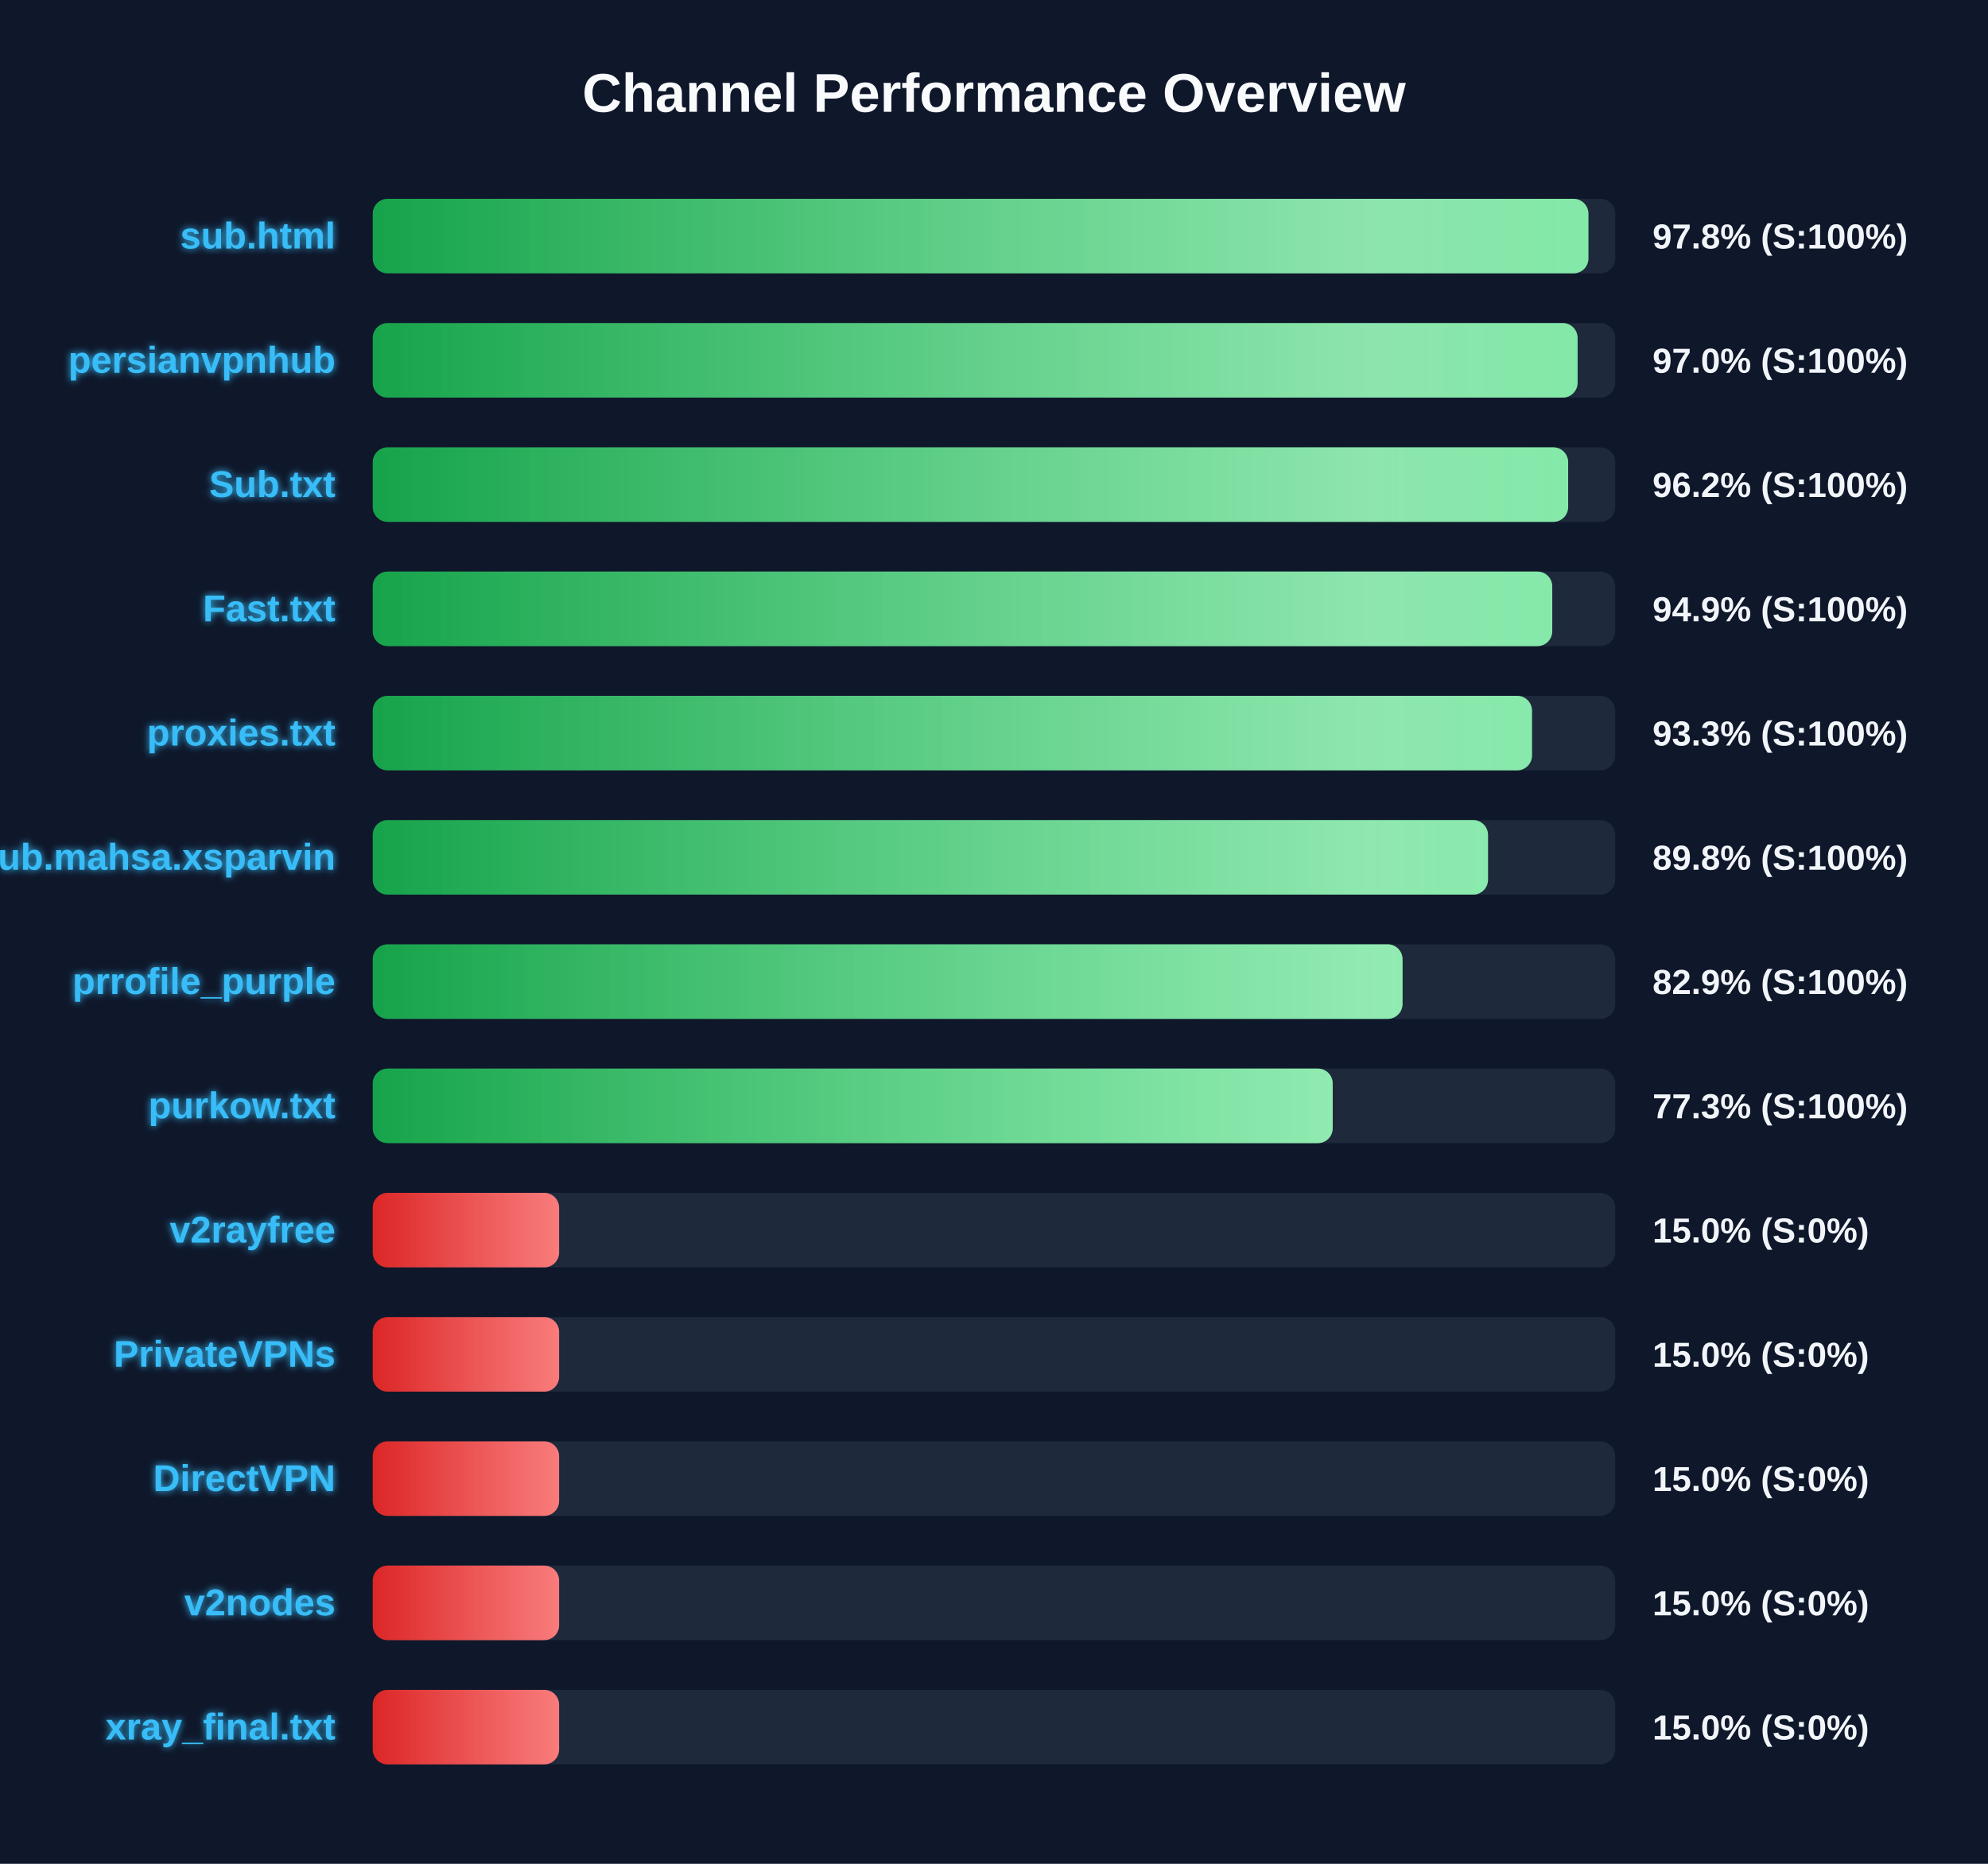
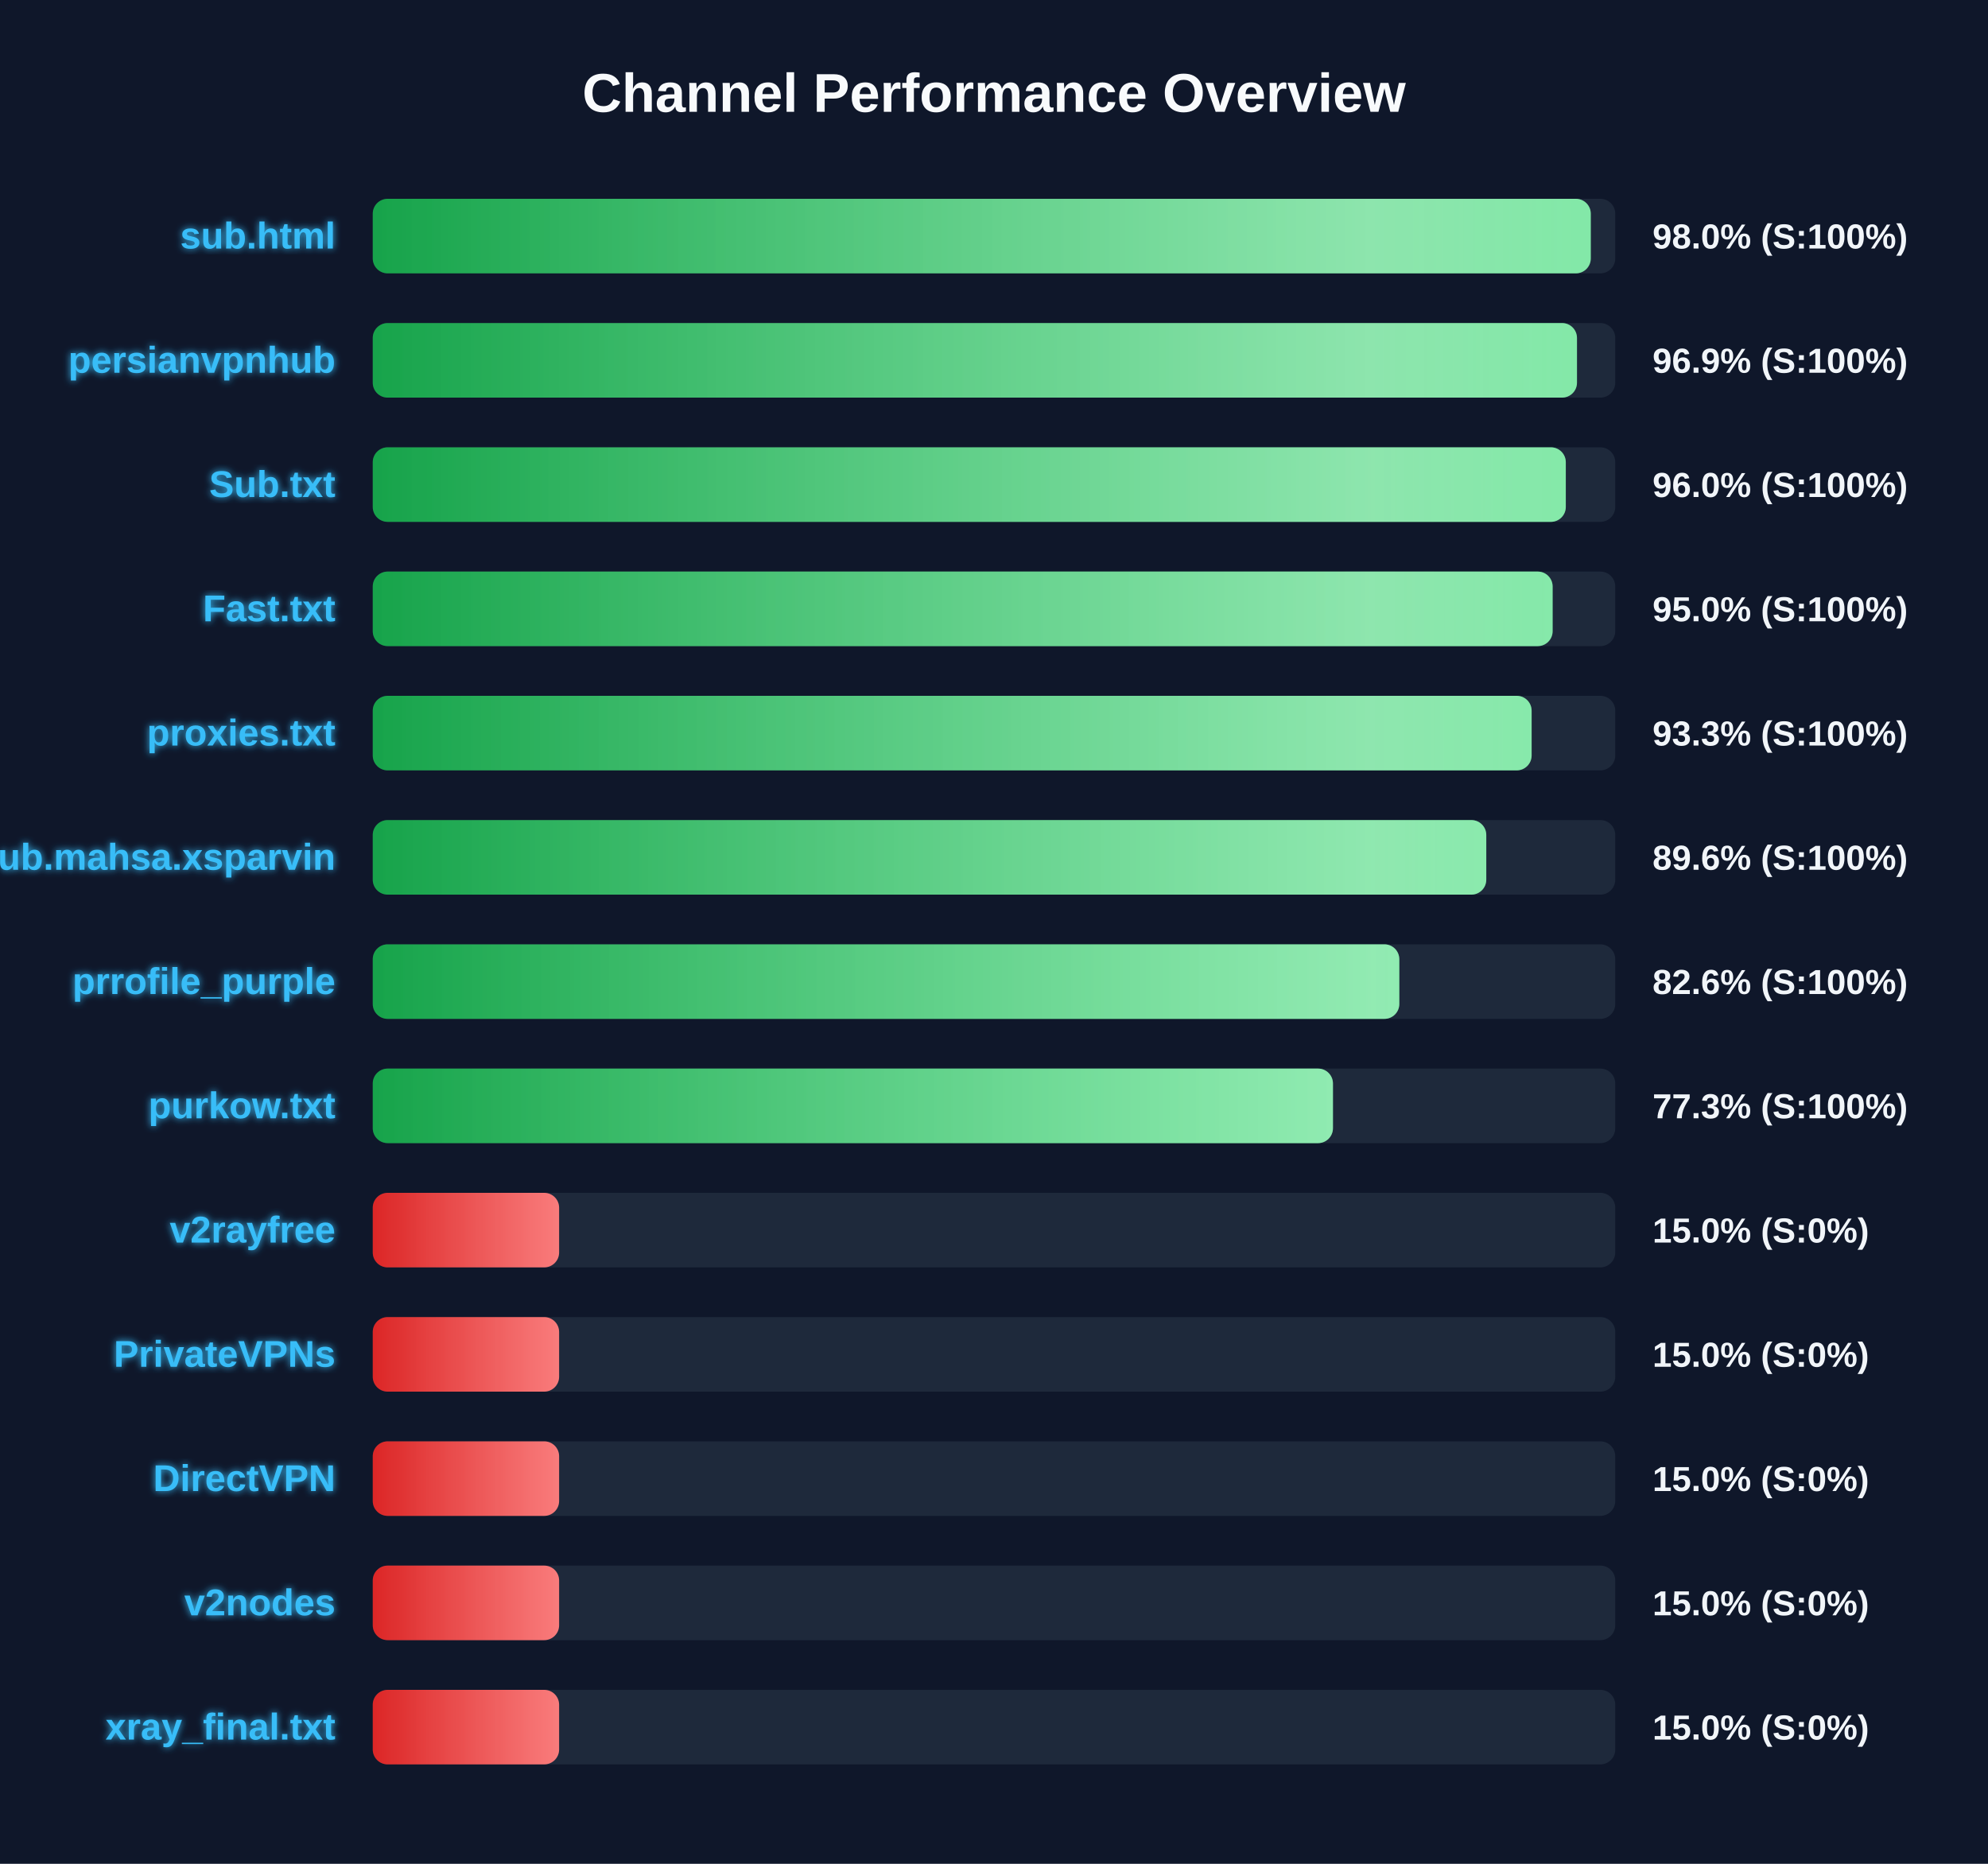
<svg xmlns="http://www.w3.org/2000/svg" width="800" height="750" version="1.1">
  <defs>
    <linearGradient id="grad-green" x1="0%" y1="0%" x2="100%" y2="0%">
      <stop offset="0%" stop-color="#16a34a" />
      <stop offset="100%" stop-color="#4ade80" />
    </linearGradient>
    <linearGradient id="grad-yellow" x1="0%" y1="0%" x2="100%" y2="0%">
      <stop offset="0%" stop-color="#ca8a04" />
      <stop offset="100%" stop-color="#fde047" />
    </linearGradient>
    <linearGradient id="grad-red" x1="0%" y1="0%" x2="100%" y2="0%">
      <stop offset="0%" stop-color="#dc2626" />
      <stop offset="100%" stop-color="#f87171" />
    </linearGradient>
    <linearGradient id="shimmer" x1="0%" y1="0%" x2="100%" y2="0%">
      <stop offset="0%" stop-color="rgba(255,255,255,0)" />
      <stop offset="50%" stop-color="rgba(255,255,255,0.4)" />
      <stop offset="100%" stop-color="rgba(255,255,255,0)" />
    </linearGradient>
    <filter id="glow" x="-20%" y="-20%" width="140%" height="140%">
      <feGaussianBlur stdDeviation="1.5" result="blur" />
      <feComposite in="SourceGraphic" in2="blur" operator="over" />
    </filter>
  </defs>
  <style>
        .bg-rect { fill: #0f172a; }
        .title { font: bold 22px 'Segoe UI', Arial, sans-serif; fill: #f8fafc; }
        .row { font: bold 15px 'Segoe UI', Arial, sans-serif; fill: #38bdf8; filter: url(#glow); }
        .score { font: bold 14px 'Segoe UI', Arial, sans-serif; fill: #f1f5f9; }
        @keyframes shimmer-anim {
            0% { transform: translateX(-100%); }
            100% { transform: translateX(200%); }
        }
        .shimmer-rect {
            animation: shimmer-anim 2.5s infinite linear;
        }
    </style>
  <rect width="100%" height="100%" class="bg-rect" />
  <text x="400" y="45" text-anchor="middle" class="title">Channel Performance Overview</text>
  <rect x="150" y="80" width="500" height="30" fill="#1e293b" rx="6" />
  <clipPath id="clip-0">
-     <rect x="150" y="80" width="489.2" height="30" rx="6" />
+     <rect x="150" y="80" width="490.15" height="30" rx="6" />
  </clipPath>
-   <rect x="150" y="80" width="489.2" height="30" fill="url(#grad-green)" rx="6" />
+   <rect x="150" y="80" width="490.15" height="30" fill="url(#grad-green)" rx="6" />
  <g clip-path="url(#clip-0)">
    <rect x="150" y="80" width="100%" height="30" fill="url(#shimmer)" class="shimmer-rect" />
  </g>
  <text x="135" y="100" text-anchor="end" class="row">sub.html</text>
-   <text x="665" y="100" text-anchor="start" class="score">97.8% (S:100%)</text>
+   <text x="665" y="100" text-anchor="start" class="score">98.0% (S:100%)</text>
  <rect x="150" y="130" width="500" height="30" fill="#1e293b" rx="6" />
  <clipPath id="clip-1">
-     <rect x="150" y="130" width="484.85" height="30" rx="6" />
+     <rect x="150" y="130" width="484.6" height="30" rx="6" />
  </clipPath>
-   <rect x="150" y="130" width="484.85" height="30" fill="url(#grad-green)" rx="6" />
+   <rect x="150" y="130" width="484.6" height="30" fill="url(#grad-green)" rx="6" />
  <g clip-path="url(#clip-1)">
    <rect x="150" y="130" width="100%" height="30" fill="url(#shimmer)" class="shimmer-rect" />
  </g>
  <text x="135" y="150" text-anchor="end" class="row">persianvpnhub</text>
-   <text x="665" y="150" text-anchor="start" class="score">97.0% (S:100%)</text>
+   <text x="665" y="150" text-anchor="start" class="score">96.9% (S:100%)</text>
  <rect x="150" y="180" width="500" height="30" fill="#1e293b" rx="6" />
  <clipPath id="clip-2">
-     <rect x="150" y="180" width="481.05" height="30" rx="6" />
+     <rect x="150" y="180" width="480.1" height="30" rx="6" />
  </clipPath>
-   <rect x="150" y="180" width="481.05" height="30" fill="url(#grad-green)" rx="6" />
+   <rect x="150" y="180" width="480.1" height="30" fill="url(#grad-green)" rx="6" />
  <g clip-path="url(#clip-2)">
    <rect x="150" y="180" width="100%" height="30" fill="url(#shimmer)" class="shimmer-rect" />
  </g>
  <text x="135" y="200" text-anchor="end" class="row">Sub.txt</text>
-   <text x="665" y="200" text-anchor="start" class="score">96.2% (S:100%)</text>
+   <text x="665" y="200" text-anchor="start" class="score">96.0% (S:100%)</text>
  <rect x="150" y="230" width="500" height="30" fill="#1e293b" rx="6" />
  <clipPath id="clip-3">
-     <rect x="150" y="230" width="474.65" height="30" rx="6" />
+     <rect x="150" y="230" width="474.8" height="30" rx="6" />
  </clipPath>
-   <rect x="150" y="230" width="474.65" height="30" fill="url(#grad-green)" rx="6" />
+   <rect x="150" y="230" width="474.8" height="30" fill="url(#grad-green)" rx="6" />
  <g clip-path="url(#clip-3)">
    <rect x="150" y="230" width="100%" height="30" fill="url(#shimmer)" class="shimmer-rect" />
  </g>
  <text x="135" y="250" text-anchor="end" class="row">Fast.txt</text>
-   <text x="665" y="250" text-anchor="start" class="score">94.9% (S:100%)</text>
+   <text x="665" y="250" text-anchor="start" class="score">95.0% (S:100%)</text>
  <rect x="150" y="280" width="500" height="30" fill="#1e293b" rx="6" />
  <clipPath id="clip-4">
-     <rect x="150" y="280" width="466.5" height="30" rx="6" />
+     <rect x="150" y="280" width="466.35" height="30" rx="6" />
  </clipPath>
-   <rect x="150" y="280" width="466.5" height="30" fill="url(#grad-green)" rx="6" />
+   <rect x="150" y="280" width="466.35" height="30" fill="url(#grad-green)" rx="6" />
  <g clip-path="url(#clip-4)">
    <rect x="150" y="280" width="100%" height="30" fill="url(#shimmer)" class="shimmer-rect" />
  </g>
  <text x="135" y="300" text-anchor="end" class="row">proxies.txt</text>
  <text x="665" y="300" text-anchor="start" class="score">93.3% (S:100%)</text>
  <rect x="150" y="330" width="500" height="30" fill="#1e293b" rx="6" />
  <clipPath id="clip-5">
-     <rect x="150" y="330" width="448.8" height="30" rx="6" />
+     <rect x="150" y="330" width="448.1" height="30" rx="6" />
  </clipPath>
-   <rect x="150" y="330" width="448.8" height="30" fill="url(#grad-green)" rx="6" />
+   <rect x="150" y="330" width="448.1" height="30" fill="url(#grad-green)" rx="6" />
  <g clip-path="url(#clip-5)">
    <rect x="150" y="330" width="100%" height="30" fill="url(#shimmer)" class="shimmer-rect" />
  </g>
  <text x="135" y="350" text-anchor="end" class="row">Sub.mahsa.xsparvin</text>
-   <text x="665" y="350" text-anchor="start" class="score">89.8% (S:100%)</text>
+   <text x="665" y="350" text-anchor="start" class="score">89.6% (S:100%)</text>
  <rect x="150" y="380" width="500" height="30" fill="#1e293b" rx="6" />
  <clipPath id="clip-6">
-     <rect x="150" y="380" width="414.4" height="30" rx="6" />
+     <rect x="150" y="380" width="413.1" height="30" rx="6" />
  </clipPath>
-   <rect x="150" y="380" width="414.4" height="30" fill="url(#grad-green)" rx="6" />
+   <rect x="150" y="380" width="413.1" height="30" fill="url(#grad-green)" rx="6" />
  <g clip-path="url(#clip-6)">
    <rect x="150" y="380" width="100%" height="30" fill="url(#shimmer)" class="shimmer-rect" />
  </g>
  <text x="135" y="400" text-anchor="end" class="row">prrofile_purple</text>
-   <text x="665" y="400" text-anchor="start" class="score">82.9% (S:100%)</text>
+   <text x="665" y="400" text-anchor="start" class="score">82.6% (S:100%)</text>
  <rect x="150" y="430" width="500" height="30" fill="#1e293b" rx="6" />
  <clipPath id="clip-7">
-     <rect x="150" y="430" width="386.3" height="30" rx="6" />
+     <rect x="150" y="430" width="386.4" height="30" rx="6" />
  </clipPath>
-   <rect x="150" y="430" width="386.3" height="30" fill="url(#grad-green)" rx="6" />
+   <rect x="150" y="430" width="386.4" height="30" fill="url(#grad-green)" rx="6" />
  <g clip-path="url(#clip-7)">
    <rect x="150" y="430" width="100%" height="30" fill="url(#shimmer)" class="shimmer-rect" />
  </g>
  <text x="135" y="450" text-anchor="end" class="row">purkow.txt</text>
  <text x="665" y="450" text-anchor="start" class="score">77.3% (S:100%)</text>
  <rect x="150" y="480" width="500" height="30" fill="#1e293b" rx="6" />
  <clipPath id="clip-8">
    <rect x="150" y="480" width="75.0" height="30" rx="6" />
  </clipPath>
  <rect x="150" y="480" width="75.0" height="30" fill="url(#grad-red)" rx="6" />
  <g clip-path="url(#clip-8)">
    <rect x="150" y="480" width="100%" height="30" fill="url(#shimmer)" class="shimmer-rect" />
  </g>
  <text x="135" y="500" text-anchor="end" class="row">v2rayfree</text>
  <text x="665" y="500" text-anchor="start" class="score">15.0% (S:0%)</text>
  <rect x="150" y="530" width="500" height="30" fill="#1e293b" rx="6" />
  <clipPath id="clip-9">
    <rect x="150" y="530" width="75.0" height="30" rx="6" />
  </clipPath>
  <rect x="150" y="530" width="75.0" height="30" fill="url(#grad-red)" rx="6" />
  <g clip-path="url(#clip-9)">
    <rect x="150" y="530" width="100%" height="30" fill="url(#shimmer)" class="shimmer-rect" />
  </g>
  <text x="135" y="550" text-anchor="end" class="row">PrivateVPNs</text>
  <text x="665" y="550" text-anchor="start" class="score">15.0% (S:0%)</text>
  <rect x="150" y="580" width="500" height="30" fill="#1e293b" rx="6" />
  <clipPath id="clip-10">
    <rect x="150" y="580" width="75.0" height="30" rx="6" />
  </clipPath>
  <rect x="150" y="580" width="75.0" height="30" fill="url(#grad-red)" rx="6" />
  <g clip-path="url(#clip-10)">
    <rect x="150" y="580" width="100%" height="30" fill="url(#shimmer)" class="shimmer-rect" />
  </g>
  <text x="135" y="600" text-anchor="end" class="row">DirectVPN</text>
  <text x="665" y="600" text-anchor="start" class="score">15.0% (S:0%)</text>
  <rect x="150" y="630" width="500" height="30" fill="#1e293b" rx="6" />
  <clipPath id="clip-11">
    <rect x="150" y="630" width="75.0" height="30" rx="6" />
  </clipPath>
  <rect x="150" y="630" width="75.0" height="30" fill="url(#grad-red)" rx="6" />
  <g clip-path="url(#clip-11)">
    <rect x="150" y="630" width="100%" height="30" fill="url(#shimmer)" class="shimmer-rect" />
  </g>
  <text x="135" y="650" text-anchor="end" class="row">v2nodes</text>
  <text x="665" y="650" text-anchor="start" class="score">15.0% (S:0%)</text>
  <rect x="150" y="680" width="500" height="30" fill="#1e293b" rx="6" />
  <clipPath id="clip-12">
    <rect x="150" y="680" width="75.0" height="30" rx="6" />
  </clipPath>
  <rect x="150" y="680" width="75.0" height="30" fill="url(#grad-red)" rx="6" />
  <g clip-path="url(#clip-12)">
    <rect x="150" y="680" width="100%" height="30" fill="url(#shimmer)" class="shimmer-rect" />
  </g>
  <text x="135" y="700" text-anchor="end" class="row">xray_final.txt</text>
  <text x="665" y="700" text-anchor="start" class="score">15.0% (S:0%)</text>
</svg>
